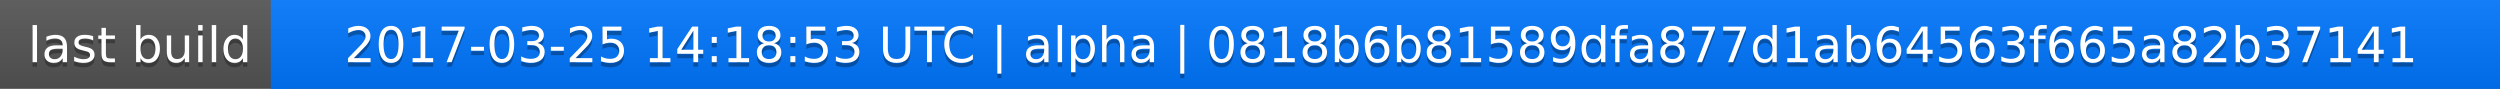
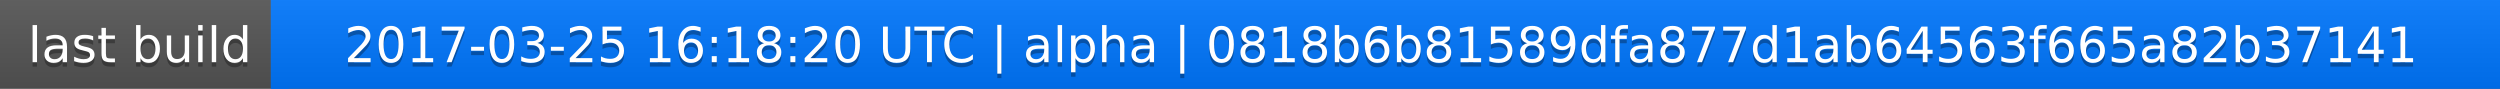
<svg xmlns="http://www.w3.org/2000/svg" width="563" height="20">
  <linearGradient id="a" x2="0" y2="100%">
    <stop offset="0" stop-color="#bbb" stop-opacity=".1" />
    <stop offset="1" stop-opacity=".1" />
  </linearGradient>
  <rect rx="0" width="563" height="20" fill="#555" />
  <rect rx="0" x="61" width="502" height="20" fill="#07f" />
  <path fill="#07f" d="M61 0h4v20h-4z" />
  <rect rx="0" width="563" height="20" fill="url(#a)" />
  <g fill="#fff" text-anchor="middle" font-family="DejaVu Sans,Verdana,Geneva,sans-serif" font-size="11">
    <text x="31.5" y="15" fill="#010101" fill-opacity=".3">last build</text>
    <text x="31.5" y="14">last build</text>
-     <text x="311" y="15" fill="#010101" fill-opacity=".3">2017-03-25 14:18:53 UTC | alpha | 0818b6b81589dfa877d1ab64563f665a82b37141</text>
-     <text x="311" y="14">2017-03-25 14:18:53 UTC | alpha | 0818b6b81589dfa877d1ab64563f665a82b37141</text>
+     <text x="311" y="15" fill="#010101" fill-opacity=".3">2017-03-25 16:18:20 UTC | alpha | 0818b6b81589dfa877d1ab64563f665a82b37141</text>
+     <text x="311" y="14">2017-03-25 16:18:20 UTC | alpha | 0818b6b81589dfa877d1ab64563f665a82b37141</text>
  </g>
</svg>
